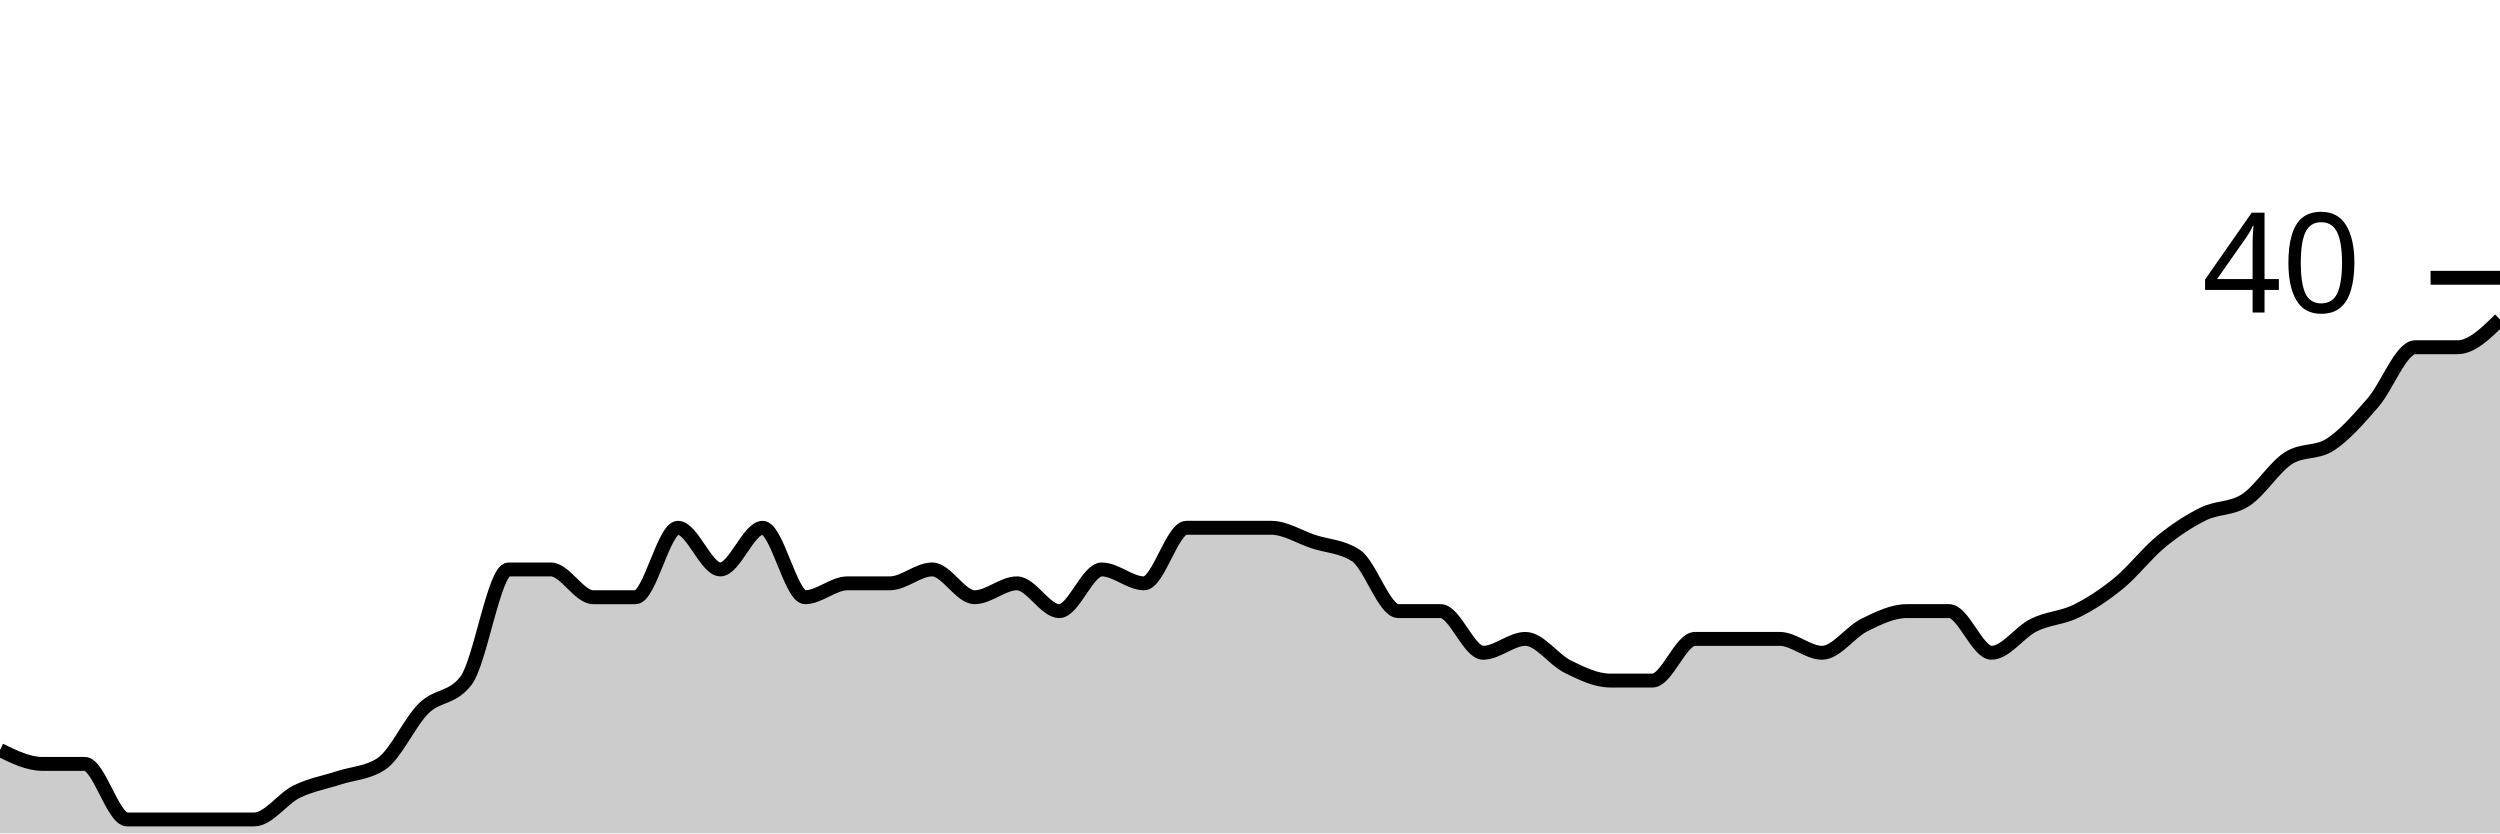
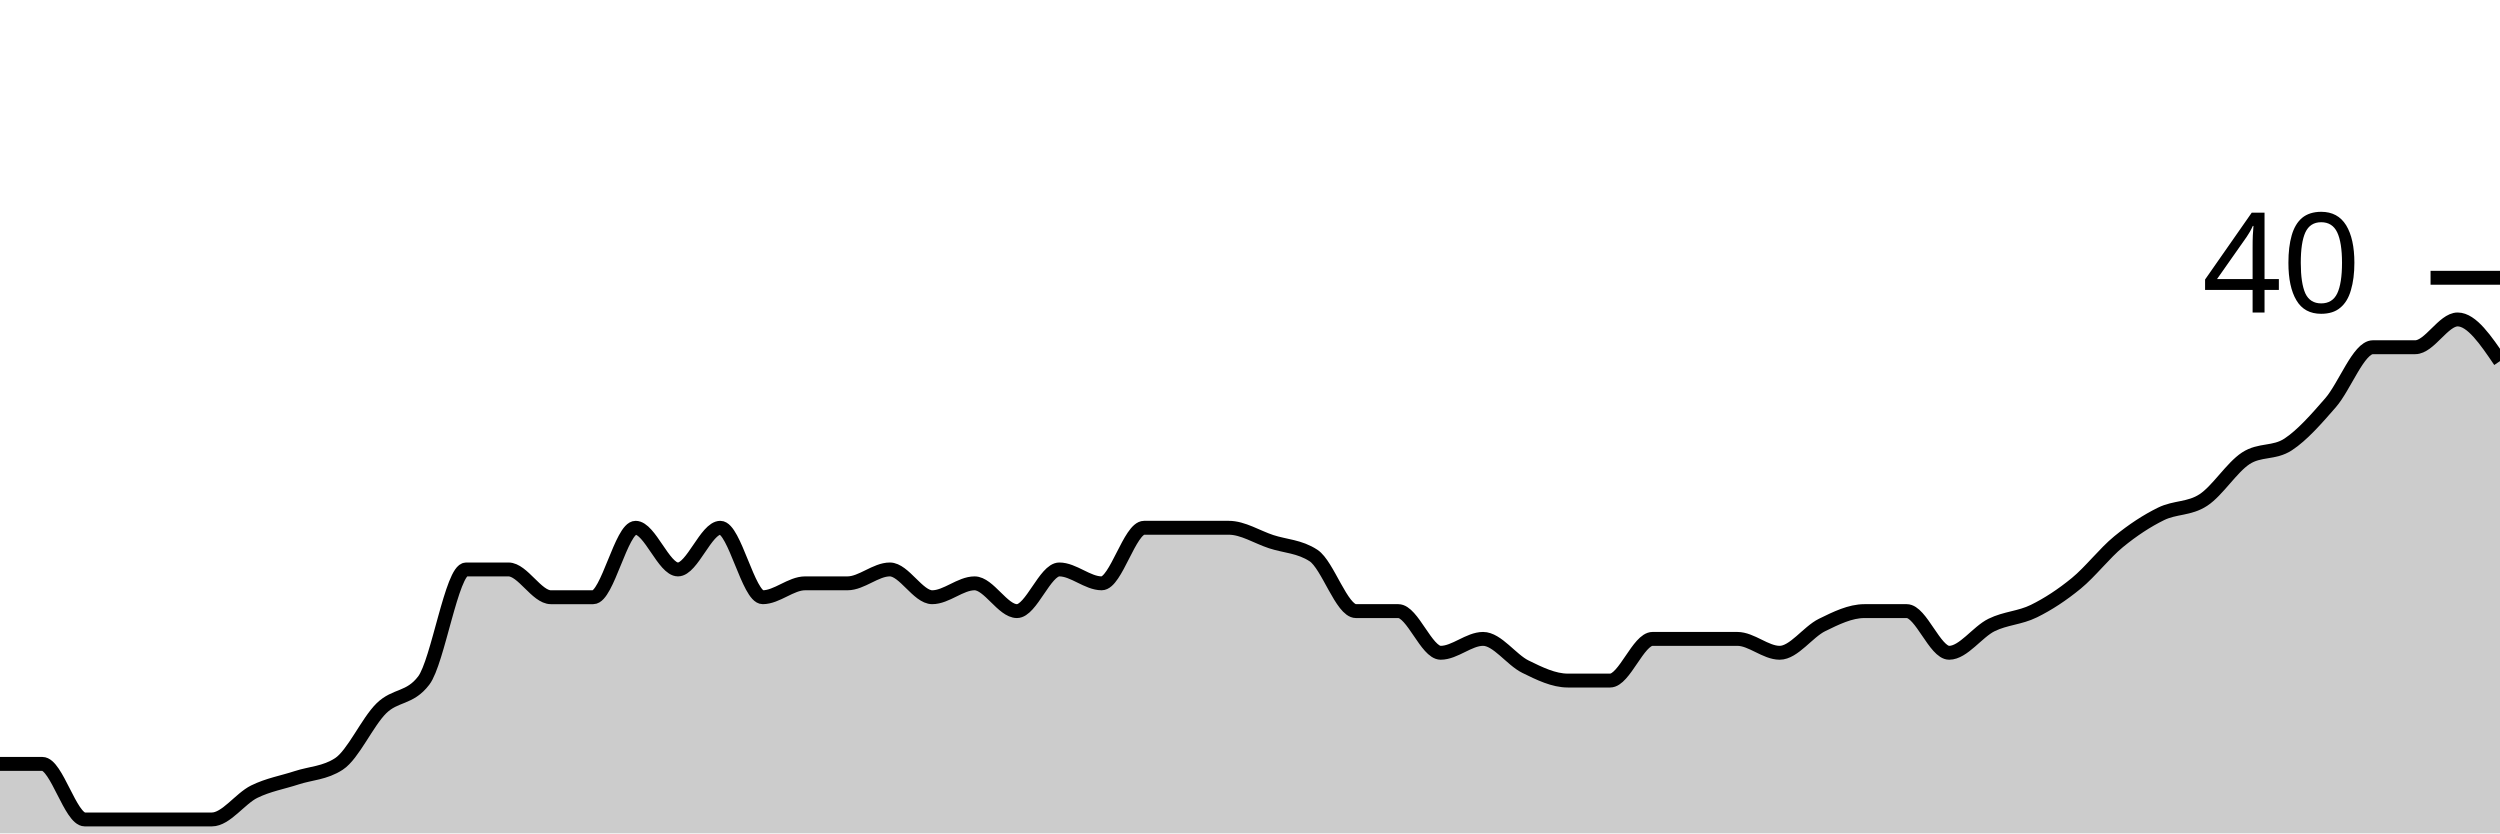
<svg xmlns="http://www.w3.org/2000/svg" viewBox="0 0 180 60">
  <g transform="translate(0,20)">
-     <path class="area" fill="rgba(0, 0, 0, 0.2)" d="M0,34C1.017,34.5,2.034,35,3.051,35C4.068,35,5.085,35,6.102,35C7.119,35,8.136,39,9.153,39C10.169,39,11.186,39,12.203,39C13.22,39,14.237,39,15.254,39C16.271,39,17.288,39,18.305,39C19.322,39,20.339,37.5,21.356,37C22.373,36.5,23.39,36.333,24.407,36C25.424,35.667,26.441,35.667,27.458,35C28.475,34.333,29.492,32,30.508,31C31.525,30,32.542,30.333,33.559,29C34.576,27.667,35.593,21,36.61,21C37.627,21,38.644,21,39.661,21C40.678,21,41.695,23,42.712,23C43.729,23,44.746,23,45.763,23C46.78,23,47.797,18,48.814,18C49.831,18,50.847,21,51.864,21C52.881,21,53.898,18,54.915,18C55.932,18,56.949,23,57.966,23C58.983,23,60,22,61.017,22C62.034,22,63.051,22,64.068,22C65.085,22,66.102,21,67.119,21C68.136,21,69.153,23,70.169,23C71.186,23,72.203,22,73.22,22C74.237,22,75.254,24,76.271,24C77.288,24,78.305,21,79.322,21C80.339,21,81.356,22,82.373,22C83.39,22,84.407,18,85.424,18C86.441,18,87.458,18,88.475,18C89.492,18,90.508,18,91.525,18C92.542,18,93.559,18.667,94.576,19C95.593,19.333,96.61,19.333,97.627,20C98.644,20.667,99.661,24,100.678,24C101.695,24,102.712,24,103.729,24C104.746,24,105.763,27,106.78,27C107.797,27,108.814,26,109.831,26C110.847,26,111.864,27.5,112.881,28C113.898,28.5,114.915,29,115.932,29C116.949,29,117.966,29,118.983,29C120,29,121.017,26,122.034,26C123.051,26,124.068,26,125.085,26C126.102,26,127.119,26,128.136,26C129.153,26,130.169,27,131.186,27C132.203,27,133.22,25.5,134.237,25C135.254,24.5,136.271,24,137.288,24C138.305,24,139.322,24,140.339,24C141.356,24,142.373,27,143.39,27C144.407,27,145.424,25.5,146.441,25C147.458,24.5,148.475,24.5,149.492,24C150.508,23.5,151.525,22.833,152.542,22C153.559,21.167,154.576,19.833,155.593,19C156.61,18.167,157.627,17.5,158.644,17C159.661,16.5,160.678,16.667,161.695,16C162.712,15.333,163.729,13.667,164.746,13C165.763,12.333,166.78,12.667,167.797,12C168.814,11.333,169.831,10.167,170.847,9C171.864,7.833,172.881,5,173.898,5C174.915,5,175.932,5,176.949,5C177.966,5,178.983,4,180,3L180,40C178.983,40,177.966,40,176.949,40C175.932,40,174.915,40,173.898,40C172.881,40,171.864,40,170.847,40C169.831,40,168.814,40,167.797,40C166.78,40,165.763,40,164.746,40C163.729,40,162.712,40,161.695,40C160.678,40,159.661,40,158.644,40C157.627,40,156.61,40,155.593,40C154.576,40,153.559,40,152.542,40C151.525,40,150.508,40,149.492,40C148.475,40,147.458,40,146.441,40C145.424,40,144.407,40,143.39,40C142.373,40,141.356,40,140.339,40C139.322,40,138.305,40,137.288,40C136.271,40,135.254,40,134.237,40C133.22,40,132.203,40,131.186,40C130.169,40,129.153,40,128.136,40C127.119,40,126.102,40,125.085,40C124.068,40,123.051,40,122.034,40C121.017,40,120,40,118.983,40C117.966,40,116.949,40,115.932,40C114.915,40,113.898,40,112.881,40C111.864,40,110.847,40,109.831,40C108.814,40,107.797,40,106.78,40C105.763,40,104.746,40,103.729,40C102.712,40,101.695,40,100.678,40C99.661,40,98.644,40,97.627,40C96.61,40,95.593,40,94.576,40C93.559,40,92.542,40,91.525,40C90.508,40,89.492,40,88.475,40C87.458,40,86.441,40,85.424,40C84.407,40,83.39,40,82.373,40C81.356,40,80.339,40,79.322,40C78.305,40,77.288,40,76.271,40C75.254,40,74.237,40,73.22,40C72.203,40,71.186,40,70.169,40C69.153,40,68.136,40,67.119,40C66.102,40,65.085,40,64.068,40C63.051,40,62.034,40,61.017,40C60,40,58.983,40,57.966,40C56.949,40,55.932,40,54.915,40C53.898,40,52.881,40,51.864,40C50.847,40,49.831,40,48.814,40C47.797,40,46.78,40,45.763,40C44.746,40,43.729,40,42.712,40C41.695,40,40.678,40,39.661,40C38.644,40,37.627,40,36.61,40C35.593,40,34.576,40,33.559,40C32.542,40,31.525,40,30.508,40C29.492,40,28.475,40,27.458,40C26.441,40,25.424,40,24.407,40C23.39,40,22.373,40,21.356,40C20.339,40,19.322,40,18.305,40C17.288,40,16.271,40,15.254,40C14.237,40,13.22,40,12.203,40C11.186,40,10.169,40,9.153,40C8.136,40,7.119,40,6.102,40C5.085,40,4.068,40,3.051,40C2.034,40,1.017,40,0,40Z" />
-     <path class="line" stroke="black" fill="none" d="M0,34C1.017,34.5,2.034,35,3.051,35C4.068,35,5.085,35,6.102,35C7.119,35,8.136,39,9.153,39C10.169,39,11.186,39,12.203,39C13.22,39,14.237,39,15.254,39C16.271,39,17.288,39,18.305,39C19.322,39,20.339,37.5,21.356,37C22.373,36.5,23.39,36.333,24.407,36C25.424,35.667,26.441,35.667,27.458,35C28.475,34.333,29.492,32,30.508,31C31.525,30,32.542,30.333,33.559,29C34.576,27.667,35.593,21,36.61,21C37.627,21,38.644,21,39.661,21C40.678,21,41.695,23,42.712,23C43.729,23,44.746,23,45.763,23C46.78,23,47.797,18,48.814,18C49.831,18,50.847,21,51.864,21C52.881,21,53.898,18,54.915,18C55.932,18,56.949,23,57.966,23C58.983,23,60,22,61.017,22C62.034,22,63.051,22,64.068,22C65.085,22,66.102,21,67.119,21C68.136,21,69.153,23,70.169,23C71.186,23,72.203,22,73.22,22C74.237,22,75.254,24,76.271,24C77.288,24,78.305,21,79.322,21C80.339,21,81.356,22,82.373,22C83.39,22,84.407,18,85.424,18C86.441,18,87.458,18,88.475,18C89.492,18,90.508,18,91.525,18C92.542,18,93.559,18.667,94.576,19C95.593,19.333,96.61,19.333,97.627,20C98.644,20.667,99.661,24,100.678,24C101.695,24,102.712,24,103.729,24C104.746,24,105.763,27,106.78,27C107.797,27,108.814,26,109.831,26C110.847,26,111.864,27.5,112.881,28C113.898,28.5,114.915,29,115.932,29C116.949,29,117.966,29,118.983,29C120,29,121.017,26,122.034,26C123.051,26,124.068,26,125.085,26C126.102,26,127.119,26,128.136,26C129.153,26,130.169,27,131.186,27C132.203,27,133.22,25.5,134.237,25C135.254,24.5,136.271,24,137.288,24C138.305,24,139.322,24,140.339,24C141.356,24,142.373,27,143.39,27C144.407,27,145.424,25.5,146.441,25C147.458,24.5,148.475,24.5,149.492,24C150.508,23.5,151.525,22.833,152.542,22C153.559,21.167,154.576,19.833,155.593,19C156.61,18.167,157.627,17.5,158.644,17C159.661,16.5,160.678,16.667,161.695,16C162.712,15.333,163.729,13.667,164.746,13C165.763,12.333,166.78,12.667,167.797,12C168.814,11.333,169.831,10.167,170.847,9C171.864,7.833,172.881,5,173.898,5C174.915,5,175.932,5,176.949,5C177.966,5,178.983,4,180,3" />
+     <path class="area" fill="rgba(0, 0, 0, 0.2)" d="M0,35C1.017,35,2.034,35,3.051,35C4.068,35,5.085,39,6.102,39C7.119,39,8.136,39,9.153,39C10.169,39,11.186,39,12.203,39C13.22,39,14.237,39,15.254,39C16.271,39,17.288,37.5,18.305,37C19.322,36.5,20.339,36.333,21.356,36C22.373,35.667,23.39,35.667,24.407,35C25.424,34.333,26.441,32,27.458,31C28.475,30,29.492,30.333,30.508,29C31.525,27.667,32.542,21,33.559,21C34.576,21,35.593,21,36.61,21C37.627,21,38.644,23,39.661,23C40.678,23,41.695,23,42.712,23C43.729,23,44.746,18,45.763,18C46.78,18,47.797,21,48.814,21C49.831,21,50.847,18,51.864,18C52.881,18,53.898,23,54.915,23C55.932,23,56.949,22,57.966,22C58.983,22,60,22,61.017,22C62.034,22,63.051,21,64.068,21C65.085,21,66.102,23,67.119,23C68.136,23,69.153,22,70.169,22C71.186,22,72.203,24,73.22,24C74.237,24,75.254,21,76.271,21C77.288,21,78.305,22,79.322,22C80.339,22,81.356,18,82.373,18C83.39,18,84.407,18,85.424,18C86.441,18,87.458,18,88.475,18C89.492,18,90.508,18.667,91.525,19C92.542,19.333,93.559,19.333,94.576,20C95.593,20.667,96.61,24,97.627,24C98.644,24,99.661,24,100.678,24C101.695,24,102.712,27,103.729,27C104.746,27,105.763,26,106.78,26C107.797,26,108.814,27.5,109.831,28C110.847,28.5,111.864,29,112.881,29C113.898,29,114.915,29,115.932,29C116.949,29,117.966,26,118.983,26C120,26,121.017,26,122.034,26C123.051,26,124.068,26,125.085,26C126.102,26,127.119,27,128.136,27C129.153,27,130.169,25.5,131.186,25C132.203,24.5,133.22,24,134.237,24C135.254,24,136.271,24,137.288,24C138.305,24,139.322,27,140.339,27C141.356,27,142.373,25.5,143.39,25C144.407,24.5,145.424,24.5,146.441,24C147.458,23.5,148.475,22.833,149.492,22C150.508,21.167,151.525,19.833,152.542,19C153.559,18.167,154.576,17.5,155.593,17C156.61,16.5,157.627,16.667,158.644,16C159.661,15.333,160.678,13.667,161.695,13C162.712,12.333,163.729,12.667,164.746,12C165.763,11.333,166.78,10.167,167.797,9C168.814,7.833,169.831,5,170.847,5C171.864,5,172.881,5,173.898,5C174.915,5,175.932,3,176.949,3C177.966,3,178.983,4.5,180,6L180,40C178.983,40,177.966,40,176.949,40C175.932,40,174.915,40,173.898,40C172.881,40,171.864,40,170.847,40C169.831,40,168.814,40,167.797,40C166.78,40,165.763,40,164.746,40C163.729,40,162.712,40,161.695,40C160.678,40,159.661,40,158.644,40C157.627,40,156.61,40,155.593,40C154.576,40,153.559,40,152.542,40C151.525,40,150.508,40,149.492,40C148.475,40,147.458,40,146.441,40C145.424,40,144.407,40,143.39,40C142.373,40,141.356,40,140.339,40C139.322,40,138.305,40,137.288,40C136.271,40,135.254,40,134.237,40C133.22,40,132.203,40,131.186,40C130.169,40,129.153,40,128.136,40C127.119,40,126.102,40,125.085,40C124.068,40,123.051,40,122.034,40C121.017,40,120,40,118.983,40C117.966,40,116.949,40,115.932,40C114.915,40,113.898,40,112.881,40C111.864,40,110.847,40,109.831,40C108.814,40,107.797,40,106.78,40C105.763,40,104.746,40,103.729,40C102.712,40,101.695,40,100.678,40C99.661,40,98.644,40,97.627,40C96.61,40,95.593,40,94.576,40C93.559,40,92.542,40,91.525,40C90.508,40,89.492,40,88.475,40C87.458,40,86.441,40,85.424,40C84.407,40,83.39,40,82.373,40C81.356,40,80.339,40,79.322,40C78.305,40,77.288,40,76.271,40C75.254,40,74.237,40,73.22,40C72.203,40,71.186,40,70.169,40C69.153,40,68.136,40,67.119,40C66.102,40,65.085,40,64.068,40C63.051,40,62.034,40,61.017,40C60,40,58.983,40,57.966,40C56.949,40,55.932,40,54.915,40C53.898,40,52.881,40,51.864,40C50.847,40,49.831,40,48.814,40C47.797,40,46.78,40,45.763,40C44.746,40,43.729,40,42.712,40C41.695,40,40.678,40,39.661,40C38.644,40,37.627,40,36.61,40C35.593,40,34.576,40,33.559,40C32.542,40,31.525,40,30.508,40C29.492,40,28.475,40,27.458,40C26.441,40,25.424,40,24.407,40C23.39,40,22.373,40,21.356,40C20.339,40,19.322,40,18.305,40C17.288,40,16.271,40,15.254,40C14.237,40,13.22,40,12.203,40C11.186,40,10.169,40,9.153,40C8.136,40,7.119,40,6.102,40C5.085,40,4.068,40,3.051,40C2.034,40,1.017,40,0,40Z" />
+     <path class="line" stroke="black" fill="none" d="M0,35C1.017,35,2.034,35,3.051,35C4.068,35,5.085,39,6.102,39C7.119,39,8.136,39,9.153,39C10.169,39,11.186,39,12.203,39C13.22,39,14.237,39,15.254,39C16.271,39,17.288,37.5,18.305,37C19.322,36.5,20.339,36.333,21.356,36C22.373,35.667,23.39,35.667,24.407,35C25.424,34.333,26.441,32,27.458,31C28.475,30,29.492,30.333,30.508,29C31.525,27.667,32.542,21,33.559,21C34.576,21,35.593,21,36.61,21C37.627,21,38.644,23,39.661,23C40.678,23,41.695,23,42.712,23C43.729,23,44.746,18,45.763,18C46.78,18,47.797,21,48.814,21C49.831,21,50.847,18,51.864,18C52.881,18,53.898,23,54.915,23C55.932,23,56.949,22,57.966,22C58.983,22,60,22,61.017,22C62.034,22,63.051,21,64.068,21C65.085,21,66.102,23,67.119,23C68.136,23,69.153,22,70.169,22C71.186,22,72.203,24,73.22,24C74.237,24,75.254,21,76.271,21C77.288,21,78.305,22,79.322,22C80.339,22,81.356,18,82.373,18C83.39,18,84.407,18,85.424,18C86.441,18,87.458,18,88.475,18C89.492,18,90.508,18.667,91.525,19C92.542,19.333,93.559,19.333,94.576,20C95.593,20.667,96.61,24,97.627,24C98.644,24,99.661,24,100.678,24C101.695,24,102.712,27,103.729,27C104.746,27,105.763,26,106.78,26C107.797,26,108.814,27.5,109.831,28C110.847,28.5,111.864,29,112.881,29C113.898,29,114.915,29,115.932,29C116.949,29,117.966,26,118.983,26C120,26,121.017,26,122.034,26C123.051,26,124.068,26,125.085,26C126.102,26,127.119,27,128.136,27C129.153,27,130.169,25.5,131.186,25C132.203,24.5,133.22,24,134.237,24C135.254,24,136.271,24,137.288,24C138.305,24,139.322,27,140.339,27C141.356,27,142.373,25.5,143.39,25C144.407,24.5,145.424,24.5,146.441,24C147.458,23.5,148.475,22.833,149.492,22C150.508,21.167,151.525,19.833,152.542,19C153.559,18.167,154.576,17.5,155.593,17C156.61,16.5,157.627,16.667,158.644,16C159.661,15.333,160.678,13.667,161.695,13C162.712,12.333,163.729,12.667,164.746,12C165.763,11.333,166.78,10.167,167.797,9C168.814,7.833,169.831,5,170.847,5C171.864,5,172.881,5,173.898,5C174.915,5,175.932,3,176.949,3C177.966,3,178.983,4.5,180,6" />
    <path class="axis-ceiling" stroke-width="1" stroke="black" fill="none" d="M175,0L180,0" />
    <text class="axis-ceiling-label" font-family="sans-serif" text-anchor="end" font-size="10px" x="170" y="2.5">40</text>
  </g>
</svg>
